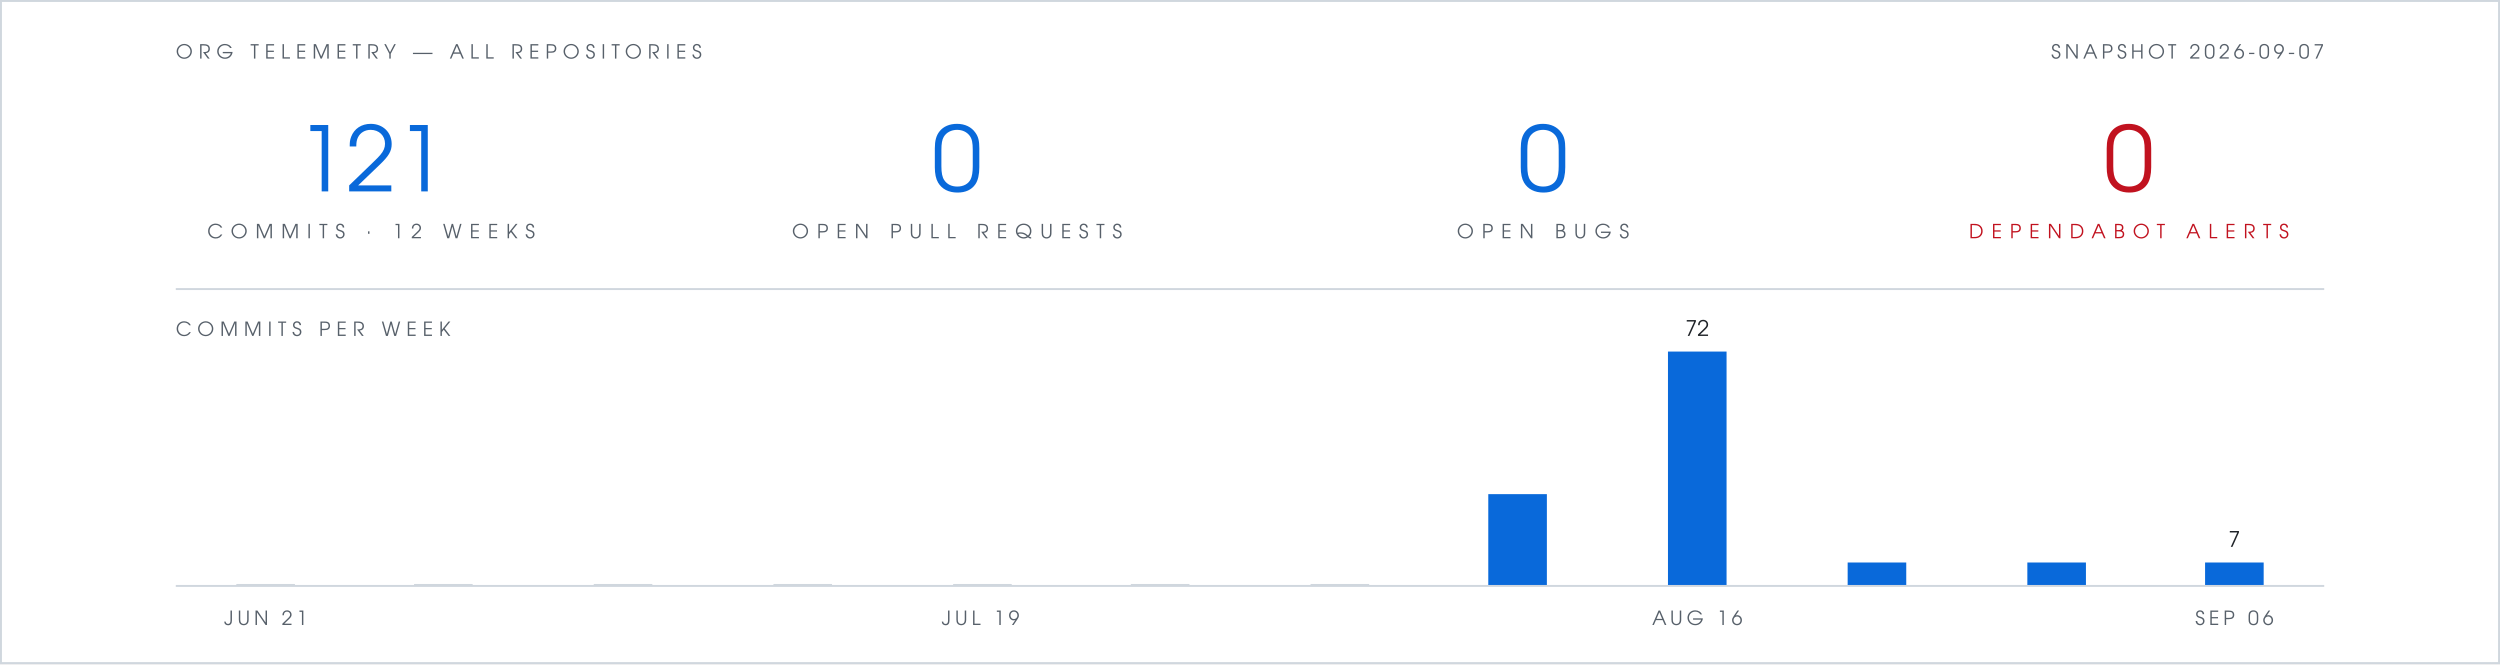
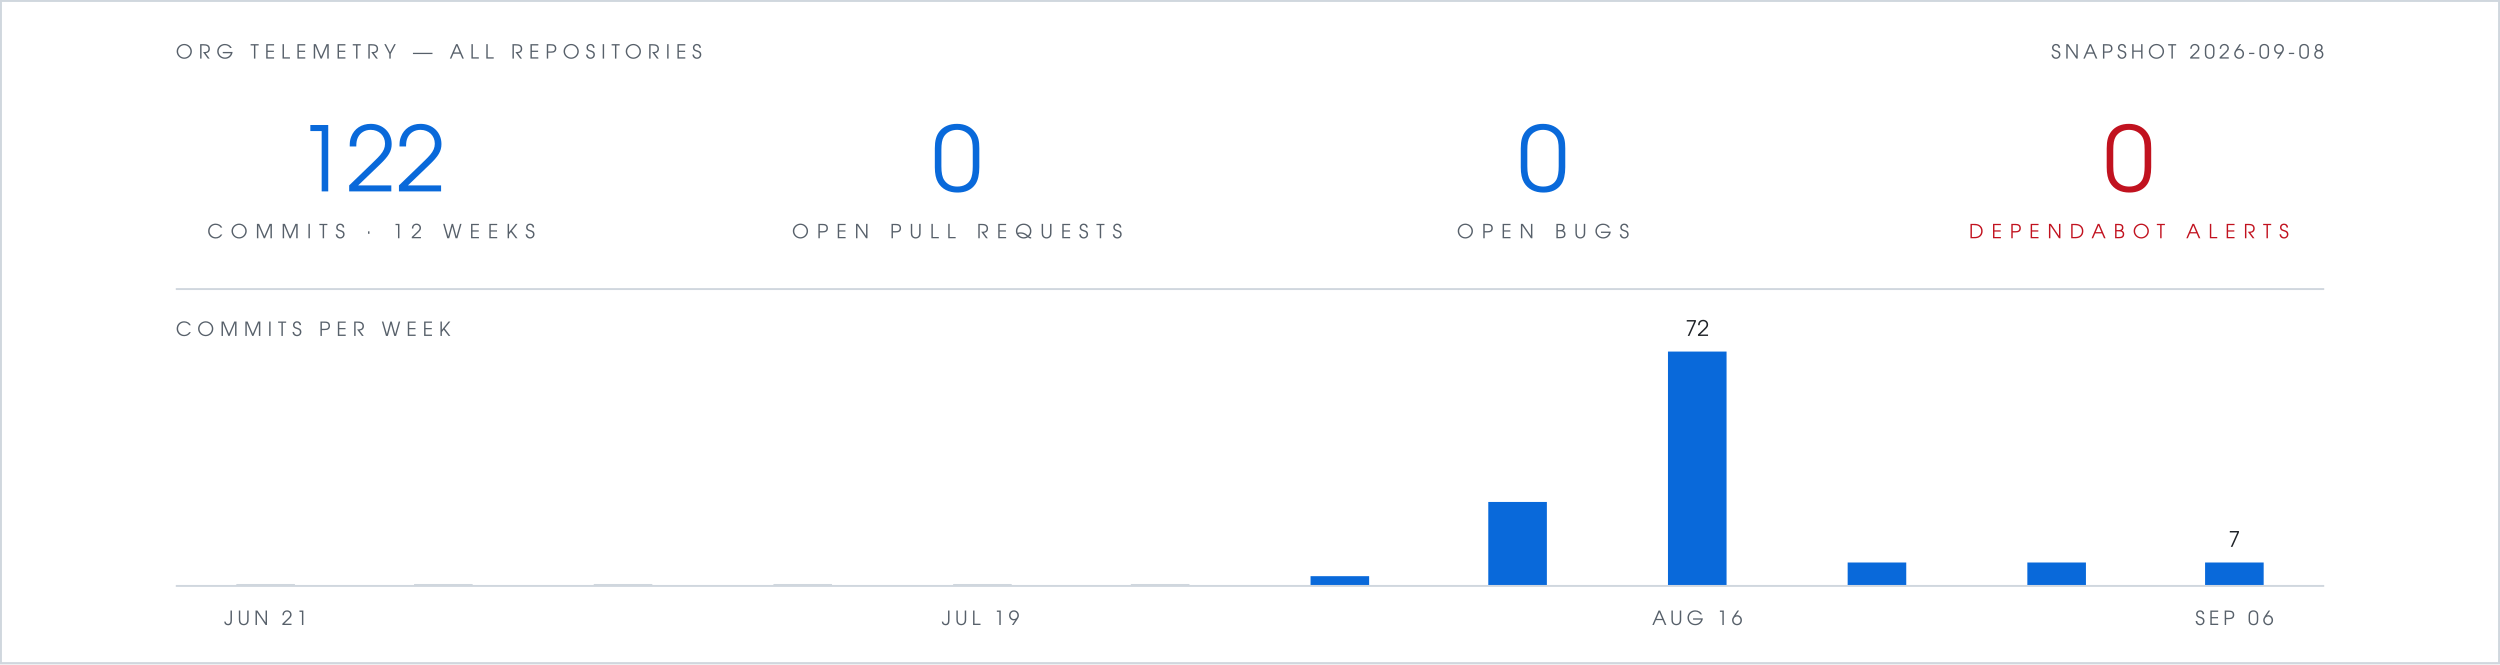
- <svg xmlns="http://www.w3.org/2000/svg" viewBox="0 0 1280 340" width="1280" height="340" role="img" aria-label="Org telemetry: 121 commits in 12 weeks, 0 open pull requests, 0 open bugs, 0 open Dependabot alerts">
+ <svg xmlns="http://www.w3.org/2000/svg" viewBox="0 0 1280 340" width="1280" height="340" role="img" aria-label="Org telemetry: 122 commits in 12 weeks, 0 open pull requests, 0 open bugs, 0 open Dependabot alerts">
  <rect width="1280" height="340" fill="#ffffff" />
  <rect x="0.5" y="0.5" width="1279" height="339" fill="none" stroke="#d0d7de" stroke-width="1" />
  <g font-family="Futura, 'Century Gothic', 'URW Gothic', sans-serif">
    <text x="90" y="30" fill="#57606a" font-size="10" letter-spacing="3">ORG TELEMETRY — ALL REPOSITORIES</text>
-     <text x="1190" y="30" text-anchor="end" fill="#57606a" font-size="10" letter-spacing="2">SNAPSHOT 2026-09-07</text>
+     <text x="1190" y="30" text-anchor="end" fill="#57606a" font-size="10" letter-spacing="2">SNAPSHOT 2026-09-08</text>
    <g text-anchor="middle">
-       <text x="190" y="98" fill="#0969da" font-size="46">121</text>
+       <text x="190" y="98" fill="#0969da" font-size="46">122</text>
      <text x="190" y="122" fill="#57606a" font-size="10" letter-spacing="4">COMMITS · 12 WEEKS</text>
      <text x="490" y="98" fill="#0969da" font-size="46">0</text>
      <text x="490" y="122" fill="#57606a" font-size="10" letter-spacing="4">OPEN PULL REQUESTS</text>
      <text x="790" y="98" fill="#0969da" font-size="46">0</text>
      <text x="790" y="122" fill="#57606a" font-size="10" letter-spacing="4">OPEN BUGS</text>
      <text x="1090" y="98" fill="#c1121f" font-size="46">0</text>
      <text x="1090" y="122" fill="#c1121f" font-size="10" letter-spacing="4">DEPENDABOT ALERTS</text>
    </g>
    <text x="90" y="172" fill="#57606a" font-size="10" letter-spacing="3">COMMITS PER WEEK</text>
    <text x="869" y="172" text-anchor="middle" font-size="11" fill="#1f2328">72</text>
    <text x="1144" y="280" text-anchor="middle" font-size="11" fill="#1f2328">7</text>
    <text x="136" y="320" text-anchor="middle" font-size="10" letter-spacing="2" fill="#57606a">JUN 21</text>
    <text x="502" y="320" text-anchor="middle" font-size="10" letter-spacing="2" fill="#57606a">JUL 19</text>
    <text x="869" y="320" text-anchor="middle" font-size="10" letter-spacing="2" fill="#57606a">AUG 16</text>
    <text x="1144" y="320" text-anchor="middle" font-size="10" letter-spacing="2" fill="#57606a">SEP 06</text>
  </g>
  <line x1="90" y1="148" x2="1190" y2="148" stroke="#d0d7de" stroke-width="1" />
  <rect x="121" y="299" width="30" height="1" fill="#d0d7de" />
  <rect x="212" y="299" width="30" height="1" fill="#d0d7de" />
  <rect x="304" y="299" width="30" height="1" fill="#d0d7de" />
  <rect x="396" y="299" width="30" height="1" fill="#d0d7de" />
  <rect x="488" y="299" width="30" height="1" fill="#d0d7de" />
  <rect x="579" y="299" width="30" height="1" fill="#d0d7de" />
-   <rect x="671" y="299" width="30" height="1" fill="#d0d7de" />
-   <rect x="762" y="253" width="30" height="47" fill="#0969da" />
+   <rect x="671" y="295" width="30" height="5" fill="#0969da" />
+   <rect x="762" y="257" width="30" height="43" fill="#0969da" />
  <rect x="854" y="180" width="30" height="120" fill="#0969da" />
  <rect x="946" y="288" width="30" height="12" fill="#0969da" />
  <rect x="1038" y="288" width="30" height="12" fill="#0969da" />
  <rect x="1129" y="288" width="30" height="12" fill="#0969da" />
  <line x1="90" y1="300" x2="1190" y2="300" stroke="#d0d7de" stroke-width="1" />
</svg>
